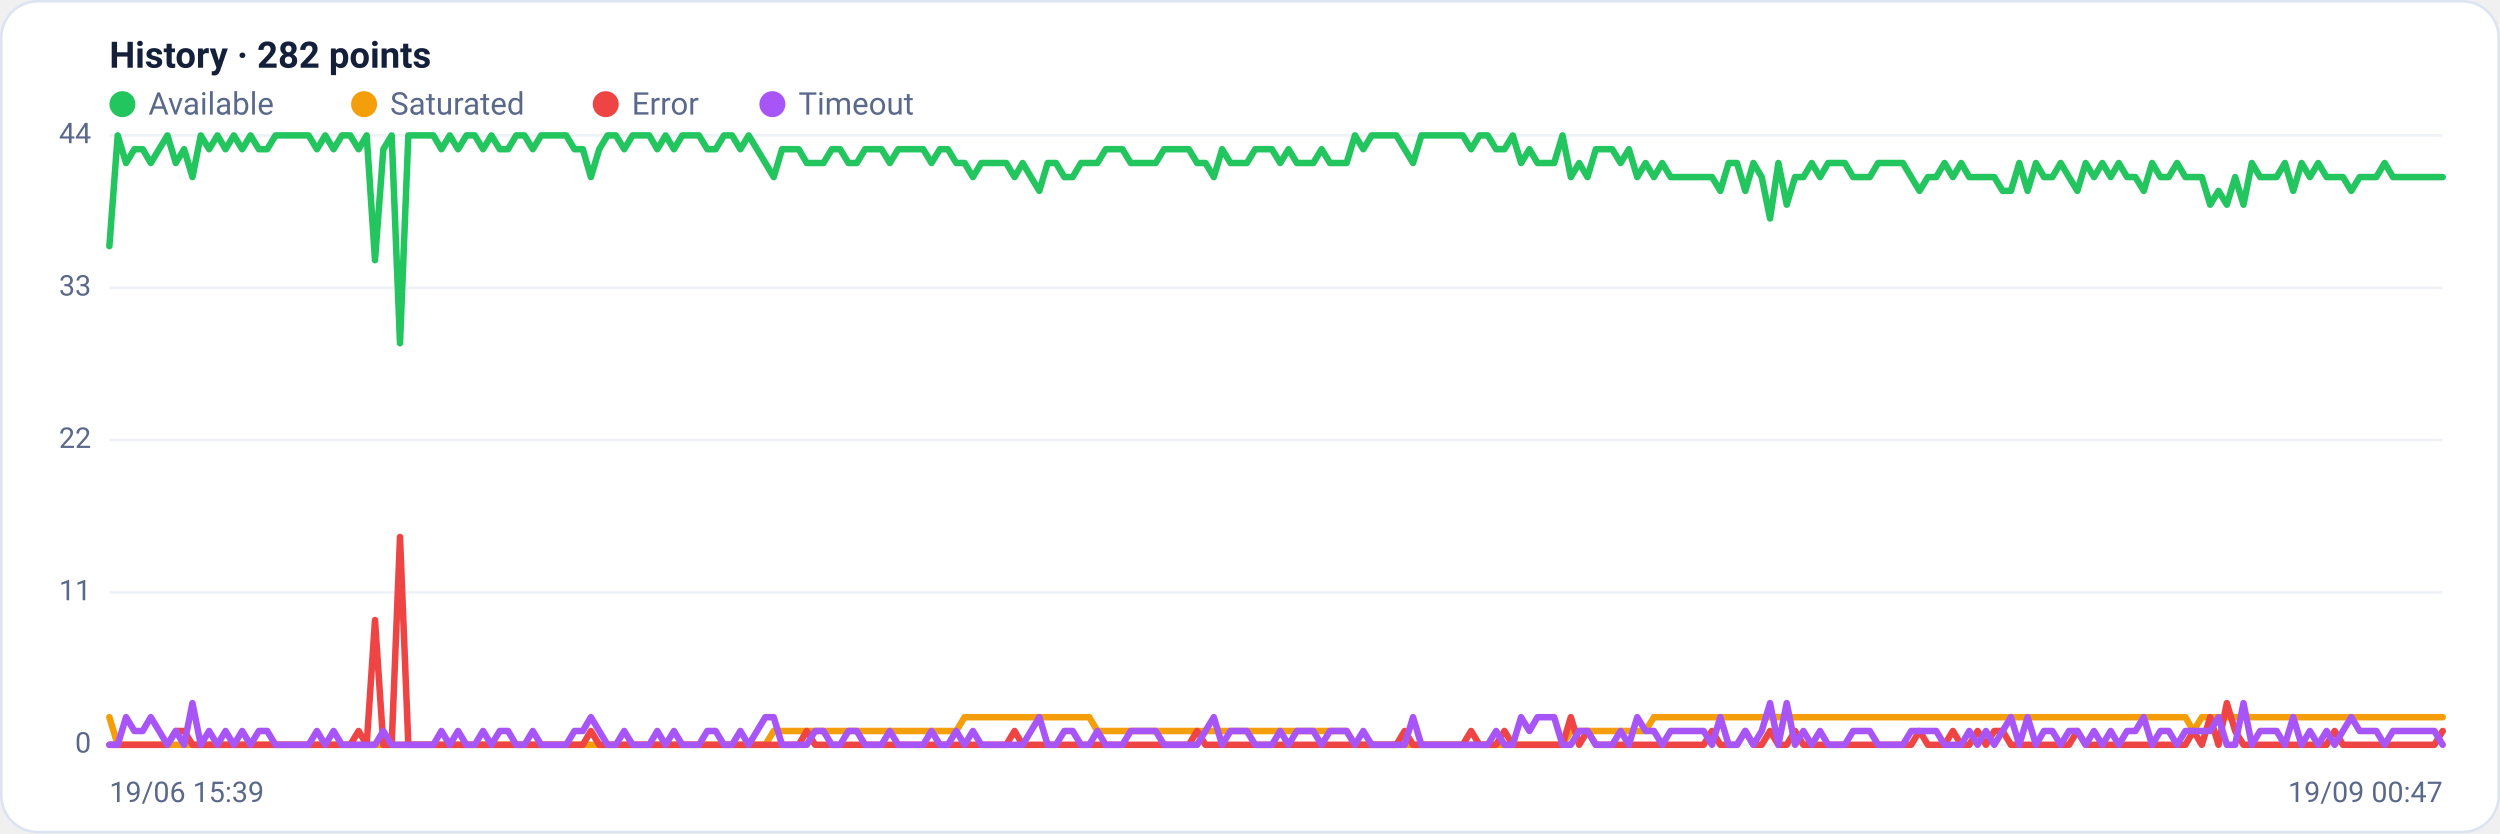
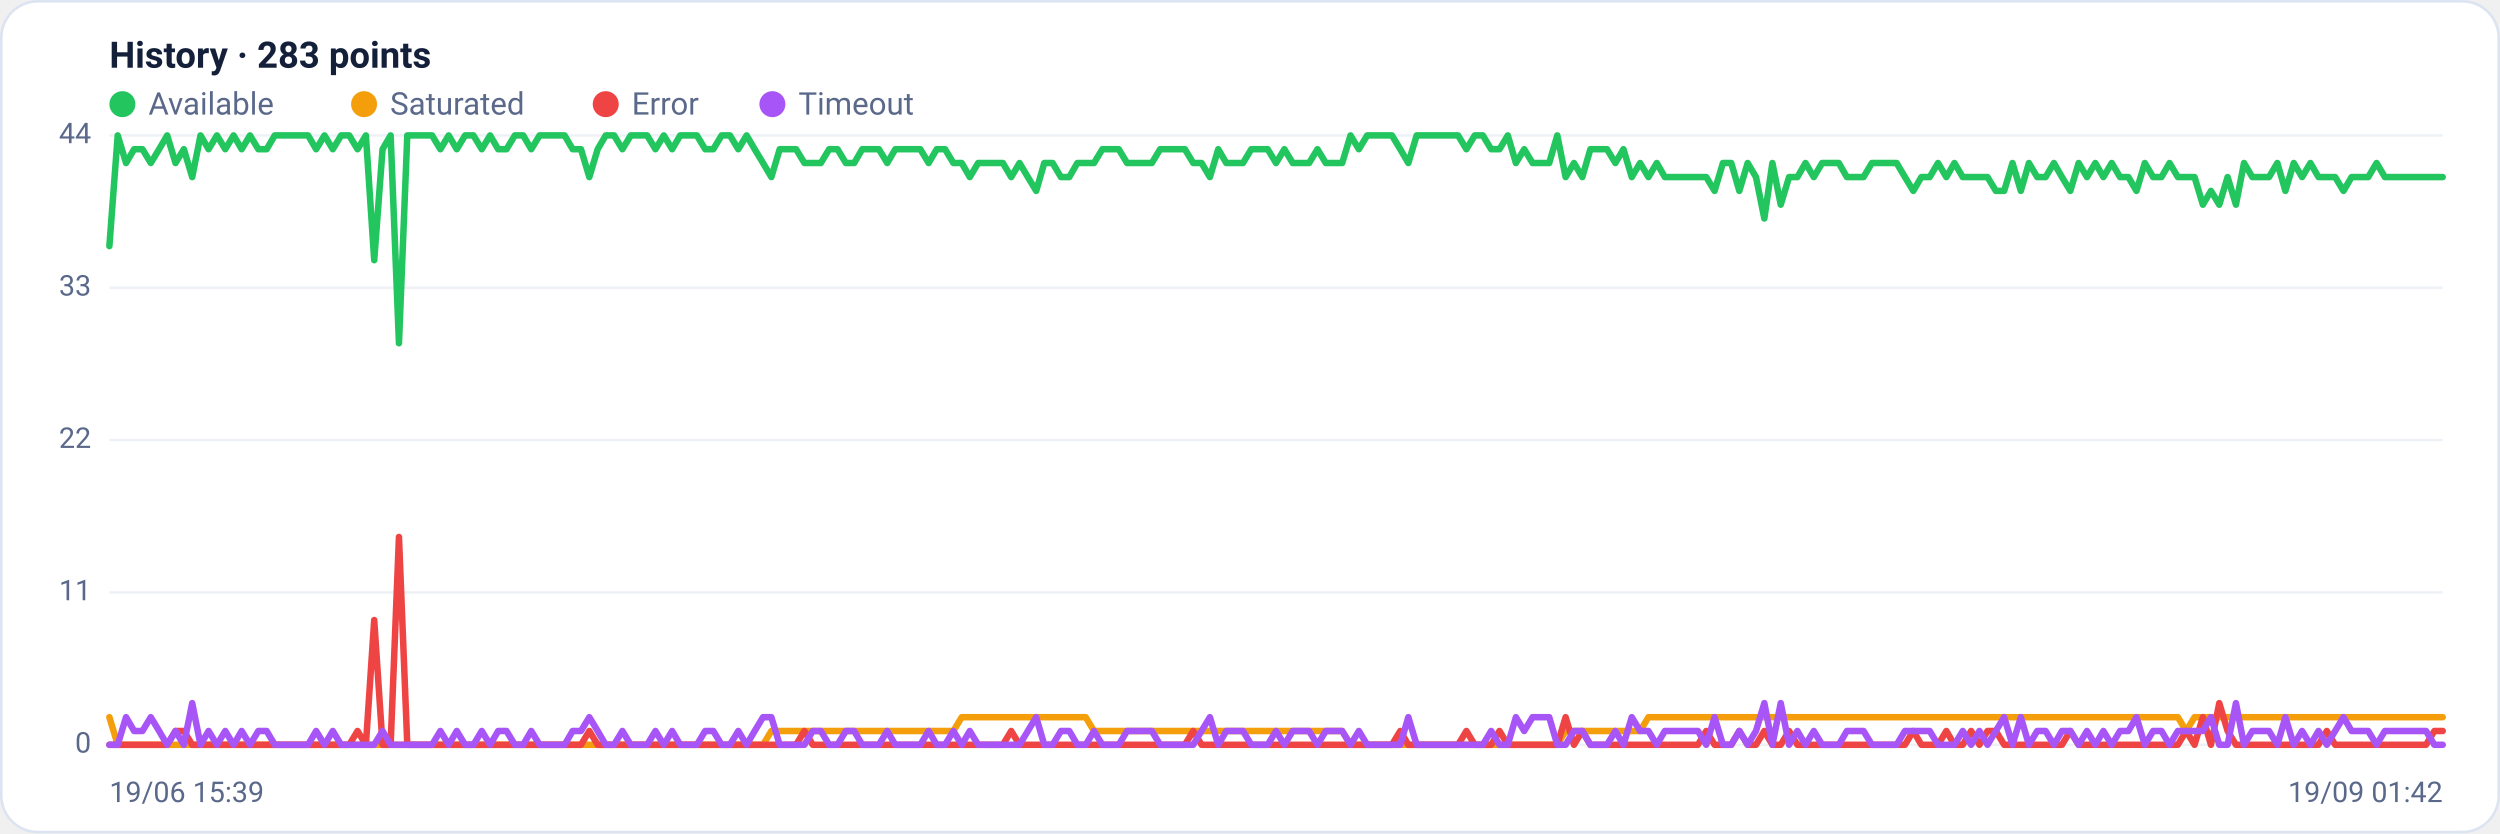
<svg xmlns="http://www.w3.org/2000/svg" viewBox="0 0 960 320" width="960" height="320" font-family="Segoe UI, system-ui, -apple-system, Roboto, Helvetica, Arial, sans-serif" role="img" aria-label="Availability history per region">
  <rect x="0.5" y="0.5" width="959" height="319" rx="14" fill="#ffffff" stroke="#dce3f1" />
-   <text x="42" y="26" font-size="14" font-weight="600" fill="#14203a">History · 282 points</text>
+   <text x="42" y="26" font-size="14" font-weight="600" fill="#14203a">History · 283 points</text>
  <circle cx="47" cy="40" r="5" fill="#22c55e" />
  <text x="57" y="44" font-size="12" fill="#5a688a">Available</text>
  <circle cx="139.8" cy="40" r="5" fill="#f59e0b" />
  <text x="149.8" y="44" font-size="12" fill="#5a688a">Saturated</text>
  <circle cx="232.6" cy="40" r="5" fill="#ef4444" />
  <text x="242.6" y="44" font-size="12" fill="#5a688a">Error</text>
  <circle cx="296.6" cy="40" r="5" fill="#a855f7" />
  <text x="306.6" y="44" font-size="12" fill="#5a688a">Timeout</text>
  <line x1="42" y1="286.0" x2="938" y2="286.0" stroke="#eef2f7" stroke-width="1" />
  <text x="35" y="289.0" text-anchor="end" font-size="11" fill="#5a688a">0</text>
  <line x1="42" y1="227.5" x2="938" y2="227.5" stroke="#eef2f7" stroke-width="1" />
  <text x="35" y="230.5" text-anchor="end" font-size="11" fill="#5a688a">11</text>
  <line x1="42" y1="169.0" x2="938" y2="169.0" stroke="#eef2f7" stroke-width="1" />
  <text x="35" y="172.0" text-anchor="end" font-size="11" fill="#5a688a">22</text>
  <line x1="42" y1="110.5" x2="938" y2="110.5" stroke="#eef2f7" stroke-width="1" />
  <text x="35" y="113.5" text-anchor="end" font-size="11" fill="#5a688a">33</text>
  <line x1="42" y1="52.0" x2="938" y2="52.0" stroke="#eef2f7" stroke-width="1" />
  <text x="35" y="55.0" text-anchor="end" font-size="11" fill="#5a688a">44</text>
-   <polyline fill="none" stroke="#22c55e" stroke-width="2.5" stroke-linejoin="round" stroke-linecap="round" points="42.0,94.5 45.2,52.0 48.4,62.6 51.6,57.3 54.8,57.3 57.9,62.6 61.1,57.3 64.3,52.0 67.5,62.6 70.7,57.3 73.9,68.0 77.1,52.0 80.3,57.3 83.5,52.0 86.6,57.3 89.8,52.0 93.0,57.3 96.2,52.0 99.4,57.3 102.6,57.3 105.8,52.0 109.0,52.0 112.1,52.0 115.3,52.0 118.5,52.0 121.7,57.3 124.9,52.0 128.1,57.3 131.3,52.0 134.5,52.0 137.7,57.3 140.8,52.0 144.0,99.9 147.2,57.3 150.4,52.0 153.6,131.8 156.8,52.0 160.0,52.0 163.2,52.0 166.4,52.0 169.5,57.3 172.7,52.0 175.9,57.3 179.1,52.0 182.3,52.0 185.5,57.3 188.7,52.0 191.9,57.3 195.1,57.3 198.2,52.0 201.4,52.0 204.6,57.3 207.8,52.0 211.0,52.0 214.2,52.0 217.4,52.0 220.6,57.3 223.8,57.3 226.9,68.0 230.1,57.3 233.3,52.0 236.5,52.0 239.7,57.3 242.9,52.0 246.1,52.0 249.3,52.0 252.4,57.3 255.6,52.0 258.8,57.3 262.0,52.0 265.2,52.0 268.4,52.0 271.6,57.3 274.8,57.3 278.0,52.0 281.1,52.0 284.3,57.3 287.5,52.0 290.7,57.3 293.9,62.6 297.1,68.0 300.3,57.3 303.5,57.3 306.7,57.3 309.8,62.6 313.0,62.6 316.2,62.6 319.4,57.3 322.6,57.3 325.8,62.6 329.0,62.6 332.2,57.3 335.4,57.3 338.5,57.3 341.7,62.6 344.9,57.3 348.1,57.3 351.3,57.3 354.5,57.3 357.7,62.6 360.9,57.3 364.0,57.3 367.2,62.6 370.4,62.6 373.6,68.0 376.8,62.6 380.0,62.6 383.2,62.6 386.4,62.6 389.6,68.0 392.7,62.6 395.9,68.0 399.1,73.3 402.3,62.6 405.5,62.6 408.7,68.0 411.9,68.0 415.1,62.6 418.3,62.6 421.4,62.6 424.6,57.3 427.8,57.3 431.0,57.3 434.2,62.6 437.4,62.6 440.6,62.6 443.8,62.6 447.0,57.3 450.1,57.3 453.3,57.3 456.5,57.3 459.7,62.6 462.9,62.6 466.1,68.0 469.3,57.3 472.5,62.6 475.7,62.6 478.8,62.6 482.0,57.3 485.2,57.3 488.4,57.3 491.6,62.6 494.8,57.3 498.0,62.6 501.2,62.6 504.3,62.6 507.5,57.3 510.7,62.6 513.9,62.6 517.1,62.6 520.3,52.0 523.5,57.3 526.7,52.0 529.9,52.0 533.0,52.0 536.2,52.0 539.4,57.3 542.6,62.6 545.8,52.0 549.0,52.0 552.2,52.0 555.4,52.0 558.6,52.0 561.7,52.0 564.9,57.3 568.1,52.0 571.3,52.0 574.5,57.3 577.7,57.3 580.9,52.0 584.1,62.6 587.3,57.3 590.4,62.6 593.6,62.6 596.8,62.6 600.0,52.0 603.2,68.0 606.4,62.6 609.6,68.0 612.8,57.3 616.0,57.3 619.1,57.3 622.3,62.6 625.5,57.3 628.7,68.0 631.9,62.6 635.1,68.0 638.3,62.6 641.5,68.0 644.6,68.0 647.8,68.0 651.0,68.0 654.2,68.0 657.4,68.0 660.6,73.3 663.8,62.6 667.0,62.6 670.2,73.3 673.3,62.6 676.5,68.0 679.7,83.9 682.9,62.6 686.1,78.6 689.3,68.0 692.5,68.0 695.7,62.6 698.9,68.0 702.0,62.6 705.2,62.6 708.4,62.6 711.6,68.0 714.8,68.0 718.0,68.0 721.2,62.6 724.4,62.6 727.6,62.6 730.7,62.6 733.9,68.0 737.1,73.3 740.3,68.0 743.5,68.0 746.7,62.6 749.9,68.0 753.1,62.6 756.2,68.0 759.4,68.0 762.6,68.0 765.8,68.0 769.0,73.3 772.2,73.3 775.4,62.6 778.6,73.3 781.8,62.6 784.9,68.0 788.1,68.0 791.3,62.6 794.5,68.0 797.7,73.3 800.9,62.6 804.1,68.0 807.3,62.6 810.5,68.0 813.6,62.6 816.8,68.0 820.0,68.0 823.2,73.3 826.4,62.6 829.6,68.0 832.8,68.0 836.0,62.6 839.2,68.0 842.3,68.0 845.5,68.0 848.7,78.6 851.9,73.3 855.1,78.6 858.3,68.0 861.5,78.6 864.7,62.6 867.9,68.0 871.0,68.0 874.2,68.0 877.4,62.6 880.6,73.3 883.8,62.6 887.0,68.0 890.2,62.6 893.4,68.0 896.5,68.0 899.7,68.0 902.9,73.3 906.1,68.0 909.3,68.0 912.5,68.0 915.7,62.6 918.9,68.0 922.1,68.0 925.2,68.0 928.4,68.0 931.6,68.0 934.8,68.0 938.0,68.0" />
-   <polyline fill="none" stroke="#f59e0b" stroke-width="2.5" stroke-linejoin="round" stroke-linecap="round" points="42.0,275.4 45.2,286.0 48.4,286.0 51.6,286.0 54.8,286.0 57.9,286.0 61.1,286.0 64.3,286.0 67.5,286.0 70.7,286.0 73.9,286.0 77.1,286.0 80.3,286.0 83.5,286.0 86.6,286.0 89.8,286.0 93.0,286.0 96.2,286.0 99.4,286.0 102.6,286.0 105.8,286.0 109.0,286.0 112.1,286.0 115.3,286.0 118.5,286.0 121.7,286.0 124.9,286.0 128.1,286.0 131.3,286.0 134.5,286.0 137.7,286.0 140.8,286.0 144.0,286.0 147.2,286.0 150.4,286.0 153.6,286.0 156.8,286.0 160.0,286.0 163.2,286.0 166.4,286.0 169.5,286.0 172.7,286.0 175.9,286.0 179.1,286.0 182.3,286.0 185.5,286.0 188.7,286.0 191.9,286.0 195.1,286.0 198.2,286.0 201.4,286.0 204.6,286.0 207.8,286.0 211.0,286.0 214.2,286.0 217.4,286.0 220.6,286.0 223.8,286.0 226.9,286.0 230.1,286.0 233.3,286.0 236.5,286.0 239.7,286.0 242.9,286.0 246.1,286.0 249.3,286.0 252.4,286.0 255.6,286.0 258.8,286.0 262.0,286.0 265.2,286.0 268.4,286.0 271.6,286.0 274.8,286.0 278.0,286.0 281.1,286.0 284.3,286.0 287.5,286.0 290.7,286.0 293.9,286.0 297.1,280.7 300.3,280.7 303.5,280.7 306.7,280.7 309.8,280.7 313.0,280.7 316.2,280.7 319.4,280.7 322.6,280.7 325.8,280.7 329.0,280.7 332.2,280.7 335.4,280.7 338.5,280.7 341.7,280.7 344.9,280.7 348.1,280.7 351.3,280.7 354.5,280.7 357.7,280.7 360.9,280.7 364.0,280.7 367.2,280.7 370.4,275.4 373.6,275.4 376.8,275.4 380.0,275.4 383.2,275.4 386.4,275.4 389.6,275.4 392.7,275.4 395.9,275.4 399.1,275.4 402.3,275.4 405.5,275.4 408.7,275.4 411.9,275.4 415.1,275.4 418.3,275.4 421.4,280.7 424.6,280.7 427.8,280.7 431.0,280.7 434.2,280.7 437.4,280.7 440.6,280.7 443.8,280.7 447.0,280.7 450.1,280.7 453.3,280.7 456.5,280.7 459.7,280.7 462.9,280.7 466.1,280.7 469.3,280.7 472.5,280.7 475.7,280.7 478.8,280.7 482.0,280.7 485.2,280.7 488.4,280.7 491.6,280.7 494.8,280.7 498.0,280.7 501.2,280.7 504.3,280.7 507.5,280.7 510.7,280.7 513.9,280.7 517.1,280.7 520.3,286.0 523.5,286.0 526.7,286.0 529.9,286.0 533.0,286.0 536.2,286.0 539.4,286.0 542.6,286.0 545.8,286.0 549.0,286.0 552.2,286.0 555.4,286.0 558.6,286.0 561.7,286.0 564.9,286.0 568.1,286.0 571.3,286.0 574.5,286.0 577.7,286.0 580.9,286.0 584.1,286.0 587.3,286.0 590.4,286.0 593.6,286.0 596.8,286.0 600.0,286.0 603.2,280.7 606.4,280.7 609.6,280.7 612.8,280.7 616.0,280.7 619.1,280.7 622.3,280.7 625.5,280.7 628.7,280.7 631.9,280.7 635.1,275.4 638.3,275.4 641.5,275.4 644.6,275.4 647.8,275.4 651.0,275.4 654.2,275.4 657.4,275.4 660.6,275.4 663.8,275.4 667.0,275.4 670.2,275.4 673.3,275.4 676.5,275.4 679.7,275.4 682.9,275.4 686.1,275.4 689.3,275.4 692.5,275.4 695.7,275.4 698.9,275.4 702.0,275.4 705.2,275.4 708.4,275.4 711.6,275.4 714.8,275.4 718.0,275.4 721.2,275.4 724.4,275.4 727.6,275.4 730.7,275.4 733.9,275.4 737.1,275.4 740.3,275.4 743.5,275.4 746.7,275.4 749.9,275.4 753.1,275.4 756.2,275.4 759.4,275.4 762.6,275.4 765.8,275.4 769.0,275.4 772.2,275.4 775.4,275.4 778.6,275.4 781.8,275.4 784.9,275.4 788.1,275.4 791.3,275.4 794.5,275.4 797.7,275.4 800.9,275.4 804.1,275.4 807.3,275.4 810.5,275.4 813.6,275.4 816.8,275.4 820.0,275.4 823.2,275.4 826.4,275.4 829.6,275.4 832.8,275.4 836.0,275.4 839.2,275.4 842.3,280.7 845.5,275.4 848.7,275.4 851.9,275.4 855.1,275.4 858.3,275.4 861.5,275.4 864.7,275.4 867.9,275.4 871.0,275.4 874.2,275.4 877.4,275.4 880.6,275.4 883.8,275.4 887.0,275.4 890.2,275.4 893.4,275.4 896.5,275.4 899.7,275.4 902.9,275.4 906.1,275.4 909.3,275.4 912.5,275.4 915.7,275.4 918.9,275.4 922.1,275.4 925.2,275.4 928.4,275.4 931.6,275.4 934.8,275.4 938.0,275.4" />
-   <polyline fill="none" stroke="#ef4444" stroke-width="2.5" stroke-linejoin="round" stroke-linecap="round" points="42.0,286.0 45.2,286.0 48.4,286.0 51.6,286.0 54.8,286.0 57.9,286.0 61.1,286.0 64.3,286.0 67.5,280.7 70.7,280.7 73.9,286.0 77.1,286.0 80.3,286.0 83.5,286.0 86.6,286.0 89.8,286.0 93.0,286.0 96.2,286.0 99.4,286.0 102.6,286.0 105.8,286.0 109.0,286.0 112.1,286.0 115.3,286.0 118.5,286.0 121.7,286.0 124.9,286.0 128.1,286.0 131.3,286.0 134.5,286.0 137.7,280.7 140.8,286.0 144.0,238.1 147.2,286.0 150.4,286.0 153.6,206.2 156.8,286.0 160.0,286.0 163.2,286.0 166.4,286.0 169.5,286.0 172.7,286.0 175.9,286.0 179.1,286.0 182.3,286.0 185.5,286.0 188.7,286.0 191.9,286.0 195.1,286.0 198.2,286.0 201.4,286.0 204.6,286.0 207.8,286.0 211.0,286.0 214.2,286.0 217.4,286.0 220.6,286.0 223.8,286.0 226.9,280.7 230.1,286.0 233.3,286.0 236.5,286.0 239.7,286.0 242.9,286.0 246.1,286.0 249.3,286.0 252.4,286.0 255.6,286.0 258.8,286.0 262.0,286.0 265.2,286.0 268.4,286.0 271.6,286.0 274.8,286.0 278.0,286.0 281.1,286.0 284.3,286.0 287.5,286.0 290.7,286.0 293.9,286.0 297.1,286.0 300.3,286.0 303.5,286.0 306.7,286.0 309.8,280.7 313.0,286.0 316.2,286.0 319.4,286.0 322.6,286.0 325.8,286.0 329.0,286.0 332.2,286.0 335.4,286.0 338.5,286.0 341.7,286.0 344.9,286.0 348.1,286.0 351.3,286.0 354.5,286.0 357.7,286.0 360.9,286.0 364.0,286.0 367.2,286.0 370.4,286.0 373.6,286.0 376.8,286.0 380.0,286.0 383.2,286.0 386.4,286.0 389.6,280.7 392.7,286.0 395.9,286.0 399.1,286.0 402.3,286.0 405.5,286.0 408.7,286.0 411.9,286.0 415.1,286.0 418.3,286.0 421.4,286.0 424.6,286.0 427.8,286.0 431.0,286.0 434.2,286.0 437.4,286.0 440.6,286.0 443.8,286.0 447.0,286.0 450.1,286.0 453.3,286.0 456.5,286.0 459.7,280.7 462.9,286.0 466.1,286.0 469.3,286.0 472.5,286.0 475.7,286.0 478.8,286.0 482.0,286.0 485.2,286.0 488.4,286.0 491.6,286.0 494.8,286.0 498.0,286.0 501.2,286.0 504.3,286.0 507.5,286.0 510.7,286.0 513.9,286.0 517.1,286.0 520.3,286.0 523.5,286.0 526.7,286.0 529.9,286.0 533.0,286.0 536.2,286.0 539.4,280.7 542.6,286.0 545.8,286.0 549.0,286.0 552.2,286.0 555.4,286.0 558.6,286.0 561.7,286.0 564.9,280.7 568.1,286.0 571.3,286.0 574.5,286.0 577.7,280.7 580.9,286.0 584.1,286.0 587.3,286.0 590.4,286.0 593.6,286.0 596.8,286.0 600.0,286.0 603.2,275.4 606.4,286.0 609.6,280.7 612.8,286.0 616.0,286.0 619.1,286.0 622.3,286.0 625.5,286.0 628.7,286.0 631.9,286.0 635.1,286.0 638.3,286.0 641.5,286.0 644.6,286.0 647.8,286.0 651.0,286.0 654.2,286.0 657.4,280.7 660.6,286.0 663.8,286.0 667.0,286.0 670.2,280.7 673.3,286.0 676.5,286.0 679.7,280.7 682.9,286.0 686.1,286.0 689.3,280.7 692.5,286.0 695.7,286.0 698.9,286.0 702.0,286.0 705.2,286.0 708.4,286.0 711.6,286.0 714.8,286.0 718.0,286.0 721.2,286.0 724.4,286.0 727.6,286.0 730.7,286.0 733.9,286.0 737.1,280.7 740.3,286.0 743.5,286.0 746.7,286.0 749.9,280.7 753.1,286.0 756.2,286.0 759.4,280.7 762.6,286.0 765.8,280.7 769.0,280.7 772.2,286.0 775.4,286.0 778.6,286.0 781.8,286.0 784.9,286.0 788.1,286.0 791.3,286.0 794.5,286.0 797.7,280.7 800.9,286.0 804.1,286.0 807.3,286.0 810.5,286.0 813.6,286.0 816.8,286.0 820.0,286.0 823.2,286.0 826.4,286.0 829.6,286.0 832.8,286.0 836.0,286.0 839.2,286.0 842.3,280.7 845.5,286.0 848.7,275.4 851.9,286.0 855.1,270.0 858.3,280.7 861.5,286.0 864.7,286.0 867.9,286.0 871.0,286.0 874.2,286.0 877.4,286.0 880.6,286.0 883.8,286.0 887.0,286.0 890.2,286.0 893.4,286.0 896.5,280.7 899.7,286.0 902.9,286.0 906.1,286.0 909.3,286.0 912.5,286.0 915.7,286.0 918.9,286.0 922.1,286.0 925.2,286.0 928.4,286.0 931.6,286.0 934.8,286.0 938.0,280.7" />
-   <polyline fill="none" stroke="#a855f7" stroke-width="2.5" stroke-linejoin="round" stroke-linecap="round" points="42.0,286.0 45.2,286.0 48.4,275.4 51.6,280.7 54.8,280.7 57.9,275.4 61.1,280.7 64.3,286.0 67.5,280.7 70.7,286.0 73.9,270.0 77.1,286.0 80.3,280.7 83.5,286.0 86.6,280.7 89.8,286.0 93.0,280.7 96.2,286.0 99.4,280.7 102.6,280.7 105.8,286.0 109.0,286.0 112.1,286.0 115.3,286.0 118.5,286.0 121.7,280.7 124.9,286.0 128.1,280.7 131.3,286.0 134.5,286.0 137.7,286.0 140.8,286.0 144.0,286.0 147.2,280.7 150.4,286.0 153.6,286.0 156.8,286.0 160.0,286.0 163.2,286.0 166.4,286.0 169.5,280.7 172.7,286.0 175.9,280.7 179.1,286.0 182.3,286.0 185.5,280.7 188.7,286.0 191.9,280.7 195.1,280.7 198.2,286.0 201.4,286.0 204.6,280.7 207.8,286.0 211.0,286.0 214.2,286.0 217.4,286.0 220.6,280.7 223.8,280.7 226.9,275.4 230.1,280.7 233.3,286.0 236.5,286.0 239.7,280.7 242.9,286.0 246.1,286.0 249.3,286.0 252.4,280.7 255.6,286.0 258.8,280.7 262.0,286.0 265.2,286.0 268.4,286.0 271.6,280.7 274.8,280.7 278.0,286.0 281.1,286.0 284.3,280.7 287.5,286.0 290.7,280.7 293.9,275.4 297.1,275.4 300.3,286.0 303.5,286.0 306.7,286.0 309.8,286.0 313.0,280.7 316.2,280.7 319.4,286.0 322.6,286.0 325.8,280.7 329.0,280.7 332.2,286.0 335.4,286.0 338.5,286.0 341.7,280.7 344.9,286.0 348.1,286.0 351.3,286.0 354.5,286.0 357.7,280.7 360.9,286.0 364.0,286.0 367.2,280.7 370.4,286.0 373.6,280.7 376.8,286.0 380.0,286.0 383.2,286.0 386.4,286.0 389.6,286.0 392.7,286.0 395.9,280.7 399.1,275.4 402.3,286.0 405.5,286.0 408.7,280.7 411.9,280.7 415.1,286.0 418.3,286.0 421.4,280.7 424.6,286.0 427.8,286.0 431.0,286.0 434.2,280.7 437.4,280.7 440.6,280.7 443.8,280.7 447.0,286.0 450.1,286.0 453.3,286.0 456.5,286.0 459.7,286.0 462.9,280.7 466.1,275.4 469.3,286.0 472.5,280.7 475.7,280.7 478.8,280.7 482.0,286.0 485.2,286.0 488.4,286.0 491.6,280.7 494.8,286.0 498.0,280.7 501.2,280.7 504.3,280.7 507.5,286.0 510.7,280.7 513.9,280.7 517.1,280.7 520.3,286.0 523.5,280.7 526.7,286.0 529.9,286.0 533.0,286.0 536.2,286.0 539.4,286.0 542.6,275.4 545.8,286.0 549.0,286.0 552.2,286.0 555.4,286.0 558.6,286.0 561.7,286.0 564.9,286.0 568.1,286.0 571.3,286.0 574.5,280.7 577.7,286.0 580.9,286.0 584.1,275.4 587.3,280.7 590.4,275.4 593.6,275.4 596.8,275.4 600.0,286.0 603.2,286.0 606.4,280.7 609.6,280.7 612.8,286.0 616.0,286.0 619.1,286.0 622.3,280.7 625.5,286.0 628.7,275.4 631.9,280.7 635.1,280.7 638.3,286.0 641.5,280.7 644.6,280.7 647.8,280.7 651.0,280.7 654.2,280.7 657.4,286.0 660.6,275.4 663.8,286.0 667.0,286.0 670.2,280.7 673.3,286.0 676.5,280.7 679.7,270.0 682.9,286.0 686.1,270.0 689.3,286.0 692.5,280.7 695.7,286.0 698.9,280.7 702.0,286.0 705.2,286.0 708.4,286.0 711.6,280.7 714.8,280.7 718.0,280.7 721.2,286.0 724.4,286.0 727.6,286.0 730.7,286.0 733.9,280.7 737.1,280.7 740.3,280.7 743.5,280.7 746.7,286.0 749.9,286.0 753.1,286.0 756.2,280.7 759.4,286.0 762.6,280.7 765.8,286.0 769.0,280.7 772.2,275.4 775.4,286.0 778.6,275.4 781.8,286.0 784.9,280.7 788.1,280.7 791.3,286.0 794.5,280.7 797.7,280.7 800.9,286.0 804.1,280.7 807.3,286.0 810.5,280.7 813.6,286.0 816.8,280.7 820.0,280.7 823.2,275.4 826.4,286.0 829.6,280.7 832.8,280.7 836.0,286.0 839.2,280.7 842.3,280.7 845.5,280.7 848.7,280.7 851.9,275.4 855.1,286.0 858.3,286.0 861.5,270.0 864.7,286.0 867.9,280.7 871.0,280.7 874.2,280.7 877.4,286.0 880.6,275.4 883.8,286.0 887.0,280.7 890.2,286.0 893.4,280.7 896.5,286.0 899.7,280.7 902.9,275.4 906.1,280.7 909.3,280.7 912.5,280.7 915.7,286.0 918.9,280.7 922.1,280.7 925.2,280.7 928.4,280.7 931.6,280.7 934.8,280.7 938.0,286.0" />
+   <polyline fill="none" stroke="#22c55e" stroke-width="2.5" stroke-linejoin="round" stroke-linecap="round" points="42.0,94.5 45.2,52.0 48.4,62.6 51.5,57.3 54.7,57.3 57.9,62.6 61.1,57.3 64.2,52.0 67.4,62.6 70.6,57.3 73.8,68.0 77.0,52.0 80.1,57.3 83.3,52.0 86.5,57.3 89.7,52.0 92.8,57.3 96.0,52.0 99.2,57.3 102.4,57.3 105.5,52.0 108.7,52.0 111.9,52.0 115.1,52.0 118.3,52.0 121.4,57.3 124.6,52.0 127.8,57.3 131.0,52.0 134.1,52.0 137.3,57.3 140.5,52.0 143.7,99.9 146.9,57.3 150.0,52.0 153.2,131.8 156.4,52.0 159.6,52.0 162.7,52.0 165.9,52.0 169.1,57.3 172.3,52.0 175.4,57.3 178.6,52.0 181.8,52.0 185.0,57.3 188.2,52.0 191.3,57.3 194.5,57.3 197.7,52.0 200.9,52.0 204.0,57.3 207.2,52.0 210.4,52.0 213.6,52.0 216.8,52.0 219.9,57.3 223.1,57.3 226.3,68.0 229.5,57.3 232.6,52.0 235.8,52.0 239.0,57.3 242.2,52.0 245.3,52.0 248.5,52.0 251.7,57.3 254.9,52.0 258.1,57.3 261.2,52.0 264.4,52.0 267.6,52.0 270.8,57.3 273.9,57.3 277.1,52.0 280.3,52.0 283.5,57.3 286.7,52.0 289.8,57.3 293.0,62.6 296.2,68.0 299.4,57.3 302.5,57.3 305.7,57.3 308.9,62.6 312.1,62.6 315.2,62.6 318.4,57.3 321.6,57.3 324.8,62.6 328.0,62.6 331.1,57.3 334.3,57.3 337.5,57.3 340.7,62.6 343.8,57.3 347.0,57.3 350.2,57.3 353.4,57.3 356.6,62.6 359.7,57.3 362.9,57.3 366.1,62.6 369.3,62.6 372.4,68.0 375.6,62.6 378.8,62.6 382.0,62.6 385.1,62.6 388.3,68.0 391.5,62.6 394.7,68.0 397.9,73.3 401.0,62.6 404.2,62.6 407.4,68.0 410.6,68.0 413.7,62.6 416.9,62.6 420.1,62.6 423.3,57.3 426.5,57.3 429.6,57.3 432.8,62.6 436.0,62.6 439.2,62.6 442.3,62.6 445.5,57.3 448.7,57.3 451.9,57.3 455.0,57.3 458.2,62.6 461.4,62.6 464.6,68.0 467.8,57.3 470.9,62.6 474.1,62.6 477.3,62.6 480.5,57.3 483.6,57.3 486.8,57.3 490.0,62.6 493.2,57.3 496.4,62.6 499.5,62.6 502.7,62.6 505.9,57.3 509.1,62.6 512.2,62.6 515.4,62.6 518.6,52.0 521.8,57.3 525.0,52.0 528.1,52.0 531.3,52.0 534.5,52.0 537.7,57.3 540.8,62.6 544.0,52.0 547.2,52.0 550.4,52.0 553.5,52.0 556.7,52.0 559.9,52.0 563.1,57.3 566.3,52.0 569.4,52.0 572.6,57.3 575.8,57.3 579.0,52.0 582.1,62.6 585.3,57.3 588.5,62.6 591.7,62.6 594.9,62.6 598.0,52.0 601.2,68.0 604.4,62.6 607.6,68.0 610.7,57.3 613.9,57.3 617.1,57.3 620.3,62.6 623.4,57.3 626.6,68.0 629.8,62.6 633.0,68.0 636.2,62.6 639.3,68.0 642.5,68.0 645.7,68.0 648.9,68.0 652.0,68.0 655.2,68.0 658.4,73.3 661.6,62.6 664.8,62.6 667.9,73.3 671.1,62.6 674.3,68.0 677.5,83.9 680.6,62.6 683.8,78.6 687.0,68.0 690.2,68.0 693.3,62.6 696.5,68.0 699.7,62.6 702.9,62.6 706.1,62.6 709.2,68.0 712.4,68.0 715.6,68.0 718.8,62.6 721.9,62.6 725.1,62.6 728.3,62.6 731.5,68.0 734.7,73.3 737.8,68.0 741.0,68.0 744.2,62.6 747.4,68.0 750.5,62.6 753.7,68.0 756.9,68.0 760.1,68.0 763.2,68.0 766.4,73.3 769.6,73.3 772.8,62.6 776.0,73.3 779.1,62.6 782.3,68.0 785.5,68.0 788.7,62.6 791.8,68.0 795.0,73.3 798.2,62.6 801.4,68.0 804.6,62.6 807.7,68.0 810.9,62.6 814.1,68.0 817.3,68.0 820.4,73.3 823.6,62.6 826.8,68.0 830.0,68.0 833.1,62.6 836.3,68.0 839.5,68.0 842.7,68.0 845.9,78.6 849.0,73.3 852.2,78.6 855.4,68.0 858.6,78.6 861.7,62.6 864.9,68.0 868.1,68.0 871.3,68.0 874.5,62.6 877.6,73.3 880.8,62.6 884.0,68.0 887.2,62.6 890.3,68.0 893.5,68.0 896.7,68.0 899.9,73.3 903.0,68.0 906.2,68.0 909.4,68.0 912.6,62.6 915.8,68.0 918.9,68.0 922.1,68.0 925.3,68.0 928.5,68.0 931.6,68.0 934.8,68.0 938.0,68.0" />
+   <polyline fill="none" stroke="#f59e0b" stroke-width="2.5" stroke-linejoin="round" stroke-linecap="round" points="42.0,275.4 45.2,286.0 48.4,286.0 51.5,286.0 54.7,286.0 57.9,286.0 61.1,286.0 64.2,286.0 67.4,286.0 70.6,286.0 73.8,286.0 77.0,286.0 80.1,286.0 83.3,286.0 86.5,286.0 89.7,286.0 92.8,286.0 96.0,286.0 99.2,286.0 102.4,286.0 105.5,286.0 108.7,286.0 111.9,286.0 115.1,286.0 118.3,286.0 121.4,286.0 124.6,286.0 127.8,286.0 131.0,286.0 134.1,286.0 137.3,286.0 140.5,286.0 143.7,286.0 146.9,286.0 150.0,286.0 153.2,286.0 156.4,286.0 159.6,286.0 162.7,286.0 165.9,286.0 169.1,286.0 172.3,286.0 175.4,286.0 178.6,286.0 181.8,286.0 185.0,286.0 188.2,286.0 191.3,286.0 194.5,286.0 197.7,286.0 200.9,286.0 204.0,286.0 207.2,286.0 210.4,286.0 213.6,286.0 216.8,286.0 219.9,286.0 223.1,286.0 226.3,286.0 229.5,286.0 232.6,286.0 235.8,286.0 239.0,286.0 242.2,286.0 245.3,286.0 248.5,286.0 251.7,286.0 254.9,286.0 258.1,286.0 261.2,286.0 264.4,286.0 267.6,286.0 270.8,286.0 273.9,286.0 277.1,286.0 280.3,286.0 283.5,286.0 286.7,286.0 289.8,286.0 293.0,286.0 296.2,280.7 299.4,280.7 302.5,280.7 305.7,280.7 308.9,280.7 312.1,280.7 315.2,280.7 318.4,280.7 321.6,280.7 324.8,280.7 328.0,280.7 331.1,280.7 334.3,280.7 337.5,280.7 340.7,280.7 343.8,280.7 347.0,280.7 350.2,280.7 353.4,280.7 356.6,280.7 359.7,280.7 362.9,280.7 366.1,280.7 369.3,275.4 372.4,275.4 375.6,275.4 378.8,275.4 382.0,275.4 385.1,275.4 388.3,275.4 391.5,275.4 394.7,275.4 397.9,275.4 401.0,275.4 404.2,275.4 407.4,275.4 410.6,275.4 413.7,275.4 416.9,275.4 420.1,280.7 423.3,280.7 426.5,280.7 429.6,280.7 432.8,280.7 436.0,280.7 439.2,280.7 442.3,280.7 445.5,280.7 448.7,280.7 451.9,280.7 455.0,280.7 458.2,280.7 461.4,280.7 464.6,280.7 467.8,280.7 470.9,280.7 474.1,280.7 477.3,280.7 480.5,280.7 483.6,280.7 486.8,280.7 490.0,280.7 493.2,280.7 496.4,280.7 499.5,280.7 502.7,280.7 505.9,280.7 509.1,280.7 512.2,280.7 515.4,280.7 518.6,286.0 521.8,286.0 525.0,286.0 528.1,286.0 531.3,286.0 534.5,286.0 537.7,286.0 540.8,286.0 544.0,286.0 547.2,286.0 550.4,286.0 553.5,286.0 556.7,286.0 559.9,286.0 563.1,286.0 566.3,286.0 569.4,286.0 572.6,286.0 575.8,286.0 579.0,286.0 582.1,286.0 585.3,286.0 588.5,286.0 591.7,286.0 594.9,286.0 598.0,286.0 601.2,280.7 604.4,280.7 607.6,280.7 610.7,280.7 613.9,280.7 617.1,280.7 620.3,280.7 623.4,280.7 626.6,280.7 629.8,280.7 633.0,275.4 636.2,275.4 639.3,275.4 642.5,275.4 645.7,275.4 648.9,275.4 652.0,275.4 655.2,275.4 658.4,275.4 661.6,275.4 664.8,275.4 667.9,275.4 671.1,275.4 674.3,275.4 677.5,275.4 680.6,275.4 683.8,275.4 687.0,275.4 690.2,275.4 693.3,275.4 696.5,275.4 699.7,275.4 702.9,275.4 706.1,275.4 709.2,275.4 712.4,275.4 715.6,275.4 718.8,275.4 721.9,275.4 725.1,275.4 728.3,275.4 731.5,275.4 734.7,275.4 737.8,275.4 741.0,275.4 744.2,275.4 747.4,275.4 750.5,275.4 753.7,275.4 756.9,275.4 760.1,275.4 763.2,275.4 766.4,275.4 769.6,275.4 772.8,275.4 776.0,275.4 779.1,275.4 782.3,275.4 785.5,275.4 788.7,275.4 791.8,275.4 795.0,275.4 798.2,275.4 801.4,275.4 804.6,275.4 807.7,275.4 810.9,275.4 814.1,275.4 817.3,275.4 820.4,275.4 823.6,275.4 826.8,275.4 830.0,275.4 833.1,275.4 836.3,275.4 839.5,280.7 842.7,275.4 845.9,275.4 849.0,275.4 852.2,275.4 855.4,275.4 858.6,275.4 861.7,275.4 864.9,275.4 868.1,275.4 871.3,275.4 874.5,275.4 877.6,275.4 880.8,275.4 884.0,275.4 887.2,275.4 890.3,275.4 893.5,275.4 896.7,275.4 899.9,275.4 903.0,275.4 906.2,275.4 909.4,275.4 912.6,275.4 915.8,275.4 918.9,275.4 922.1,275.4 925.3,275.4 928.5,275.4 931.6,275.4 934.8,275.4 938.0,275.4" />
+   <polyline fill="none" stroke="#ef4444" stroke-width="2.5" stroke-linejoin="round" stroke-linecap="round" points="42.0,286.0 45.2,286.0 48.4,286.0 51.5,286.0 54.7,286.0 57.9,286.0 61.1,286.0 64.2,286.0 67.4,280.7 70.6,280.7 73.8,286.0 77.0,286.0 80.1,286.0 83.3,286.0 86.5,286.0 89.7,286.0 92.8,286.0 96.0,286.0 99.2,286.0 102.4,286.0 105.5,286.0 108.7,286.0 111.9,286.0 115.1,286.0 118.3,286.0 121.4,286.0 124.6,286.0 127.8,286.0 131.0,286.0 134.1,286.0 137.3,280.7 140.5,286.0 143.7,238.1 146.9,286.0 150.0,286.0 153.2,206.2 156.4,286.0 159.6,286.0 162.7,286.0 165.9,286.0 169.1,286.0 172.3,286.0 175.4,286.0 178.6,286.0 181.8,286.0 185.0,286.0 188.2,286.0 191.3,286.0 194.5,286.0 197.7,286.0 200.9,286.0 204.0,286.0 207.2,286.0 210.4,286.0 213.6,286.0 216.8,286.0 219.9,286.0 223.1,286.0 226.3,280.7 229.5,286.0 232.6,286.0 235.8,286.0 239.0,286.0 242.2,286.0 245.3,286.0 248.5,286.0 251.7,286.0 254.9,286.0 258.1,286.0 261.2,286.0 264.4,286.0 267.6,286.0 270.8,286.0 273.9,286.0 277.1,286.0 280.3,286.0 283.5,286.0 286.7,286.0 289.8,286.0 293.0,286.0 296.2,286.0 299.4,286.0 302.5,286.0 305.7,286.0 308.9,280.7 312.1,286.0 315.2,286.0 318.4,286.0 321.6,286.0 324.8,286.0 328.0,286.0 331.1,286.0 334.3,286.0 337.5,286.0 340.7,286.0 343.8,286.0 347.0,286.0 350.2,286.0 353.4,286.0 356.6,286.0 359.7,286.0 362.9,286.0 366.1,286.0 369.3,286.0 372.4,286.0 375.6,286.0 378.8,286.0 382.0,286.0 385.1,286.0 388.3,280.7 391.5,286.0 394.7,286.0 397.9,286.0 401.0,286.0 404.2,286.0 407.4,286.0 410.6,286.0 413.7,286.0 416.9,286.0 420.1,286.0 423.3,286.0 426.5,286.0 429.6,286.0 432.8,286.0 436.0,286.0 439.2,286.0 442.3,286.0 445.5,286.0 448.7,286.0 451.9,286.0 455.0,286.0 458.2,280.7 461.4,286.0 464.6,286.0 467.8,286.0 470.9,286.0 474.1,286.0 477.3,286.0 480.5,286.0 483.6,286.0 486.8,286.0 490.0,286.0 493.2,286.0 496.4,286.0 499.5,286.0 502.7,286.0 505.9,286.0 509.1,286.0 512.2,286.0 515.4,286.0 518.6,286.0 521.8,286.0 525.0,286.0 528.1,286.0 531.3,286.0 534.5,286.0 537.7,280.7 540.8,286.0 544.0,286.0 547.2,286.0 550.4,286.0 553.5,286.0 556.7,286.0 559.9,286.0 563.1,280.7 566.3,286.0 569.4,286.0 572.6,286.0 575.8,280.7 579.0,286.0 582.1,286.0 585.3,286.0 588.5,286.0 591.7,286.0 594.9,286.0 598.0,286.0 601.2,275.4 604.4,286.0 607.6,280.7 610.7,286.0 613.9,286.0 617.1,286.0 620.3,286.0 623.4,286.0 626.6,286.0 629.8,286.0 633.0,286.0 636.2,286.0 639.3,286.0 642.5,286.0 645.7,286.0 648.9,286.0 652.0,286.0 655.2,280.7 658.4,286.0 661.6,286.0 664.8,286.0 667.9,280.7 671.1,286.0 674.3,286.0 677.5,280.7 680.6,286.0 683.8,286.0 687.0,280.7 690.2,286.0 693.3,286.0 696.5,286.0 699.7,286.0 702.9,286.0 706.1,286.0 709.2,286.0 712.4,286.0 715.6,286.0 718.8,286.0 721.9,286.0 725.1,286.0 728.3,286.0 731.5,286.0 734.7,280.7 737.8,286.0 741.0,286.0 744.2,286.0 747.4,280.7 750.5,286.0 753.7,286.0 756.9,280.7 760.1,286.0 763.2,280.7 766.4,280.7 769.6,286.0 772.8,286.0 776.0,286.0 779.1,286.0 782.3,286.0 785.5,286.0 788.7,286.0 791.8,286.0 795.0,280.7 798.2,286.0 801.4,286.0 804.6,286.0 807.7,286.0 810.9,286.0 814.1,286.0 817.3,286.0 820.4,286.0 823.6,286.0 826.8,286.0 830.0,286.0 833.1,286.0 836.3,286.0 839.5,280.7 842.7,286.0 845.9,275.4 849.0,286.0 852.2,270.0 855.4,280.7 858.6,286.0 861.7,286.0 864.9,286.0 868.1,286.0 871.3,286.0 874.5,286.0 877.6,286.0 880.8,286.0 884.0,286.0 887.2,286.0 890.3,286.0 893.5,280.7 896.7,286.0 899.9,286.0 903.0,286.0 906.2,286.0 909.4,286.0 912.6,286.0 915.8,286.0 918.9,286.0 922.1,286.0 925.3,286.0 928.5,286.0 931.6,286.0 934.8,280.7 938.0,280.7" />
+   <polyline fill="none" stroke="#a855f7" stroke-width="2.5" stroke-linejoin="round" stroke-linecap="round" points="42.0,286.0 45.2,286.0 48.4,275.4 51.5,280.7 54.7,280.7 57.9,275.4 61.1,280.7 64.2,286.0 67.4,280.7 70.6,286.0 73.8,270.0 77.0,286.0 80.1,280.7 83.3,286.0 86.5,280.7 89.7,286.0 92.8,280.7 96.0,286.0 99.2,280.7 102.4,280.7 105.5,286.0 108.7,286.0 111.9,286.0 115.1,286.0 118.3,286.0 121.4,280.7 124.6,286.0 127.8,280.7 131.0,286.0 134.1,286.0 137.3,286.0 140.5,286.0 143.7,286.0 146.9,280.7 150.0,286.0 153.2,286.0 156.4,286.0 159.6,286.0 162.7,286.0 165.9,286.0 169.1,280.7 172.3,286.0 175.4,280.7 178.6,286.0 181.8,286.0 185.0,280.7 188.2,286.0 191.3,280.7 194.5,280.7 197.7,286.0 200.9,286.0 204.0,280.7 207.2,286.0 210.4,286.0 213.6,286.0 216.8,286.0 219.9,280.7 223.1,280.7 226.3,275.4 229.5,280.7 232.6,286.0 235.8,286.0 239.0,280.7 242.2,286.0 245.3,286.0 248.5,286.0 251.7,280.7 254.9,286.0 258.1,280.7 261.2,286.0 264.4,286.0 267.6,286.0 270.8,280.7 273.9,280.7 277.1,286.0 280.3,286.0 283.5,280.7 286.7,286.0 289.8,280.7 293.0,275.4 296.2,275.4 299.4,286.0 302.5,286.0 305.7,286.0 308.9,286.0 312.1,280.7 315.2,280.7 318.4,286.0 321.6,286.0 324.8,280.7 328.0,280.7 331.1,286.0 334.3,286.0 337.5,286.0 340.7,280.7 343.8,286.0 347.0,286.0 350.2,286.0 353.4,286.0 356.6,280.7 359.7,286.0 362.9,286.0 366.1,280.7 369.3,286.0 372.4,280.7 375.6,286.0 378.8,286.0 382.0,286.0 385.1,286.0 388.3,286.0 391.5,286.0 394.7,280.7 397.9,275.4 401.0,286.0 404.2,286.0 407.4,280.7 410.6,280.7 413.7,286.0 416.9,286.0 420.1,280.7 423.3,286.0 426.5,286.0 429.6,286.0 432.8,280.7 436.0,280.7 439.2,280.7 442.3,280.7 445.5,286.0 448.7,286.0 451.9,286.0 455.0,286.0 458.2,286.0 461.4,280.7 464.6,275.4 467.8,286.0 470.9,280.7 474.1,280.7 477.3,280.7 480.5,286.0 483.6,286.0 486.8,286.0 490.0,280.7 493.2,286.0 496.4,280.7 499.5,280.7 502.7,280.7 505.9,286.0 509.1,280.7 512.2,280.7 515.4,280.7 518.6,286.0 521.8,280.7 525.0,286.0 528.1,286.0 531.3,286.0 534.5,286.0 537.7,286.0 540.8,275.4 544.0,286.0 547.2,286.0 550.4,286.0 553.5,286.0 556.7,286.0 559.9,286.0 563.1,286.0 566.3,286.0 569.4,286.0 572.6,280.7 575.8,286.0 579.0,286.0 582.1,275.4 585.3,280.7 588.5,275.4 591.7,275.4 594.9,275.4 598.0,286.0 601.2,286.0 604.4,280.7 607.6,280.7 610.7,286.0 613.9,286.0 617.1,286.0 620.3,280.7 623.4,286.0 626.6,275.4 629.8,280.7 633.0,280.7 636.2,286.0 639.3,280.7 642.5,280.7 645.7,280.7 648.9,280.7 652.0,280.7 655.2,286.0 658.4,275.4 661.6,286.0 664.8,286.0 667.9,280.7 671.1,286.0 674.3,280.7 677.5,270.0 680.6,286.0 683.8,270.0 687.0,286.0 690.2,280.7 693.3,286.0 696.5,280.7 699.7,286.0 702.9,286.0 706.1,286.0 709.2,280.7 712.4,280.7 715.6,280.7 718.8,286.0 721.9,286.0 725.1,286.0 728.3,286.0 731.5,280.7 734.7,280.7 737.8,280.7 741.0,280.7 744.2,286.0 747.4,286.0 750.5,286.0 753.7,280.7 756.9,286.0 760.1,280.7 763.2,286.0 766.4,280.7 769.6,275.4 772.8,286.0 776.0,275.4 779.1,286.0 782.3,280.7 785.5,280.7 788.7,286.0 791.8,280.7 795.0,280.7 798.2,286.0 801.4,280.7 804.6,286.0 807.7,280.7 810.9,286.0 814.1,280.7 817.3,280.7 820.4,275.4 823.6,286.0 826.8,280.7 830.0,280.7 833.1,286.0 836.3,280.7 839.5,280.7 842.7,280.7 845.9,280.7 849.0,275.4 852.2,286.0 855.4,286.0 858.6,270.0 861.7,286.0 864.9,280.7 868.1,280.7 871.3,280.7 874.5,286.0 877.6,275.4 880.8,286.0 884.0,280.7 887.2,286.0 890.3,280.7 893.5,286.0 896.7,280.7 899.9,275.4 903.0,280.7 906.2,280.7 909.4,280.7 912.6,286.0 915.8,280.7 918.9,280.7 922.1,280.7 925.3,280.7 928.5,280.7 931.6,280.7 934.8,286.0 938.0,286.0" />
  <text x="42" y="308" font-size="11" fill="#5a688a">19/06 15:39</text>
-   <text x="938" y="308" text-anchor="end" font-size="11" fill="#5a688a">19/09 00:47</text>
+   <text x="938" y="308" text-anchor="end" font-size="11" fill="#5a688a">19/09 01:42</text>
</svg>
